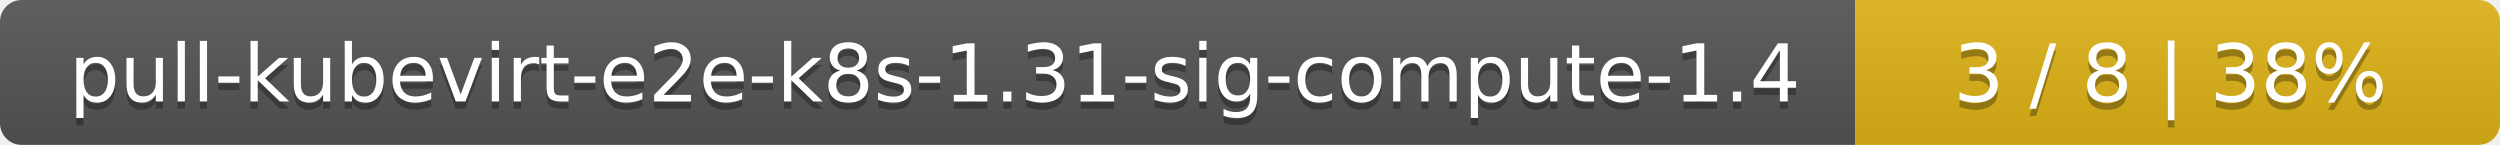
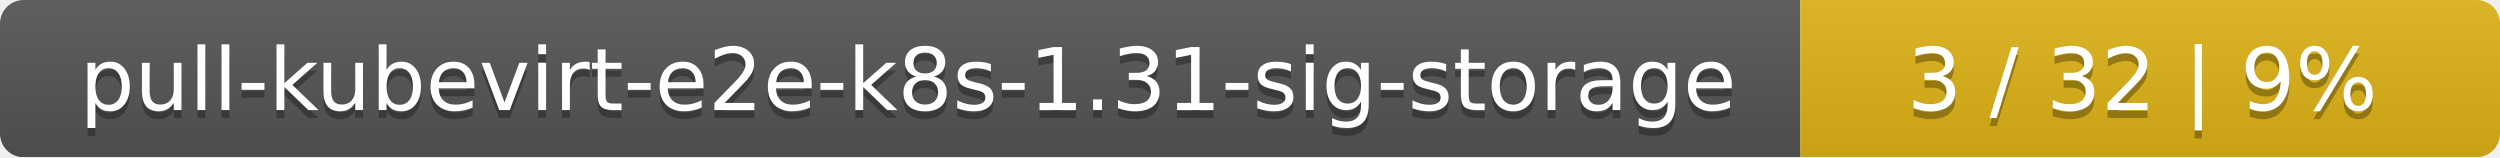
- <svg xmlns="http://www.w3.org/2000/svg" width="345" height="20">
+ <svg xmlns="http://www.w3.org/2000/svg" width="318" height="20">
  <linearGradient id="smooth" x2="0" y2="100%">
    <stop offset="0" stop-color="#bbb" stop-opacity=".1" />
    <stop offset="1" stop-opacity=".1" />
  </linearGradient>
  <mask id="round">
-     <rect width="345" height="20" rx="3" fill="#fff" />
+     <rect width="318" height="20" rx="3" fill="#fff" />
  </mask>
  <g mask="url(#round)">
-     <rect width="256" height="20" fill="#555" />
-     <rect x="256" width="89" height="20" fill="#dfb317" />
-     <rect width="345" height="20" fill="url(#smooth)" />
+     <rect width="229" height="20" fill="#555" />
+     <rect x="229" width="89" height="20" fill="#dfb317" />
+     <rect width="318" height="20" fill="url(#smooth)" />
  </g>
  <g fill="#fff" text-anchor="middle" font-family="DejaVu Sans,Verdana,Geneva,sans-serif" font-size="11">
-     <text x="129" y="15" fill="#010101" fill-opacity=".3">pull-kubevirt-e2e-k8s-1.31-sig-compute-1.4</text>
-     <text x="129" y="14">pull-kubevirt-e2e-k8s-1.31-sig-compute-1.4</text>
-     <text x="299.5" y="15" fill="#010101" fill-opacity=".3">3 / 8    |    38%</text>
-     <text x="299.5" y="14">3 / 8    |    38%</text>
+     <text x="115.5" y="15" fill="#010101" fill-opacity=".3">pull-kubevirt-e2e-k8s-1.31-sig-storage</text>
+     <text x="115.5" y="14">pull-kubevirt-e2e-k8s-1.31-sig-storage</text>
+     <text x="272.5" y="15" fill="#010101" fill-opacity=".3">3 / 32    |    9%</text>
+     <text x="272.5" y="14">3 / 32    |    9%</text>
  </g>
</svg>
